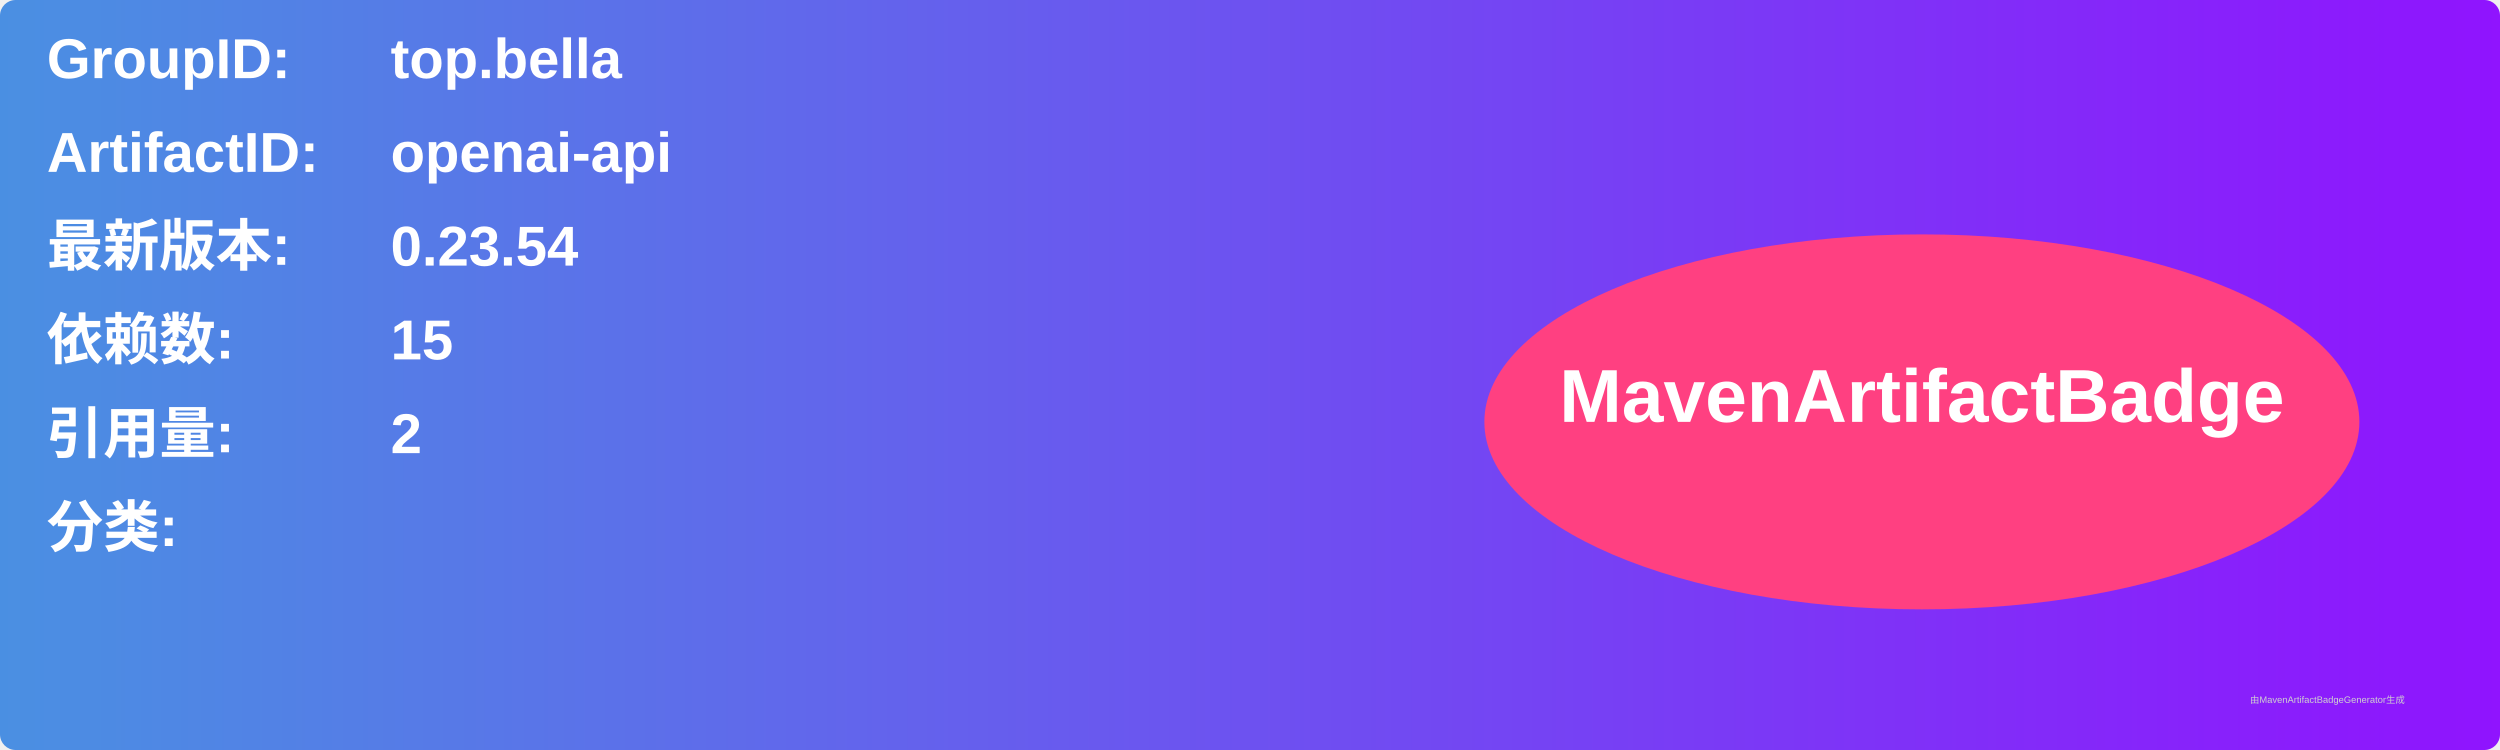
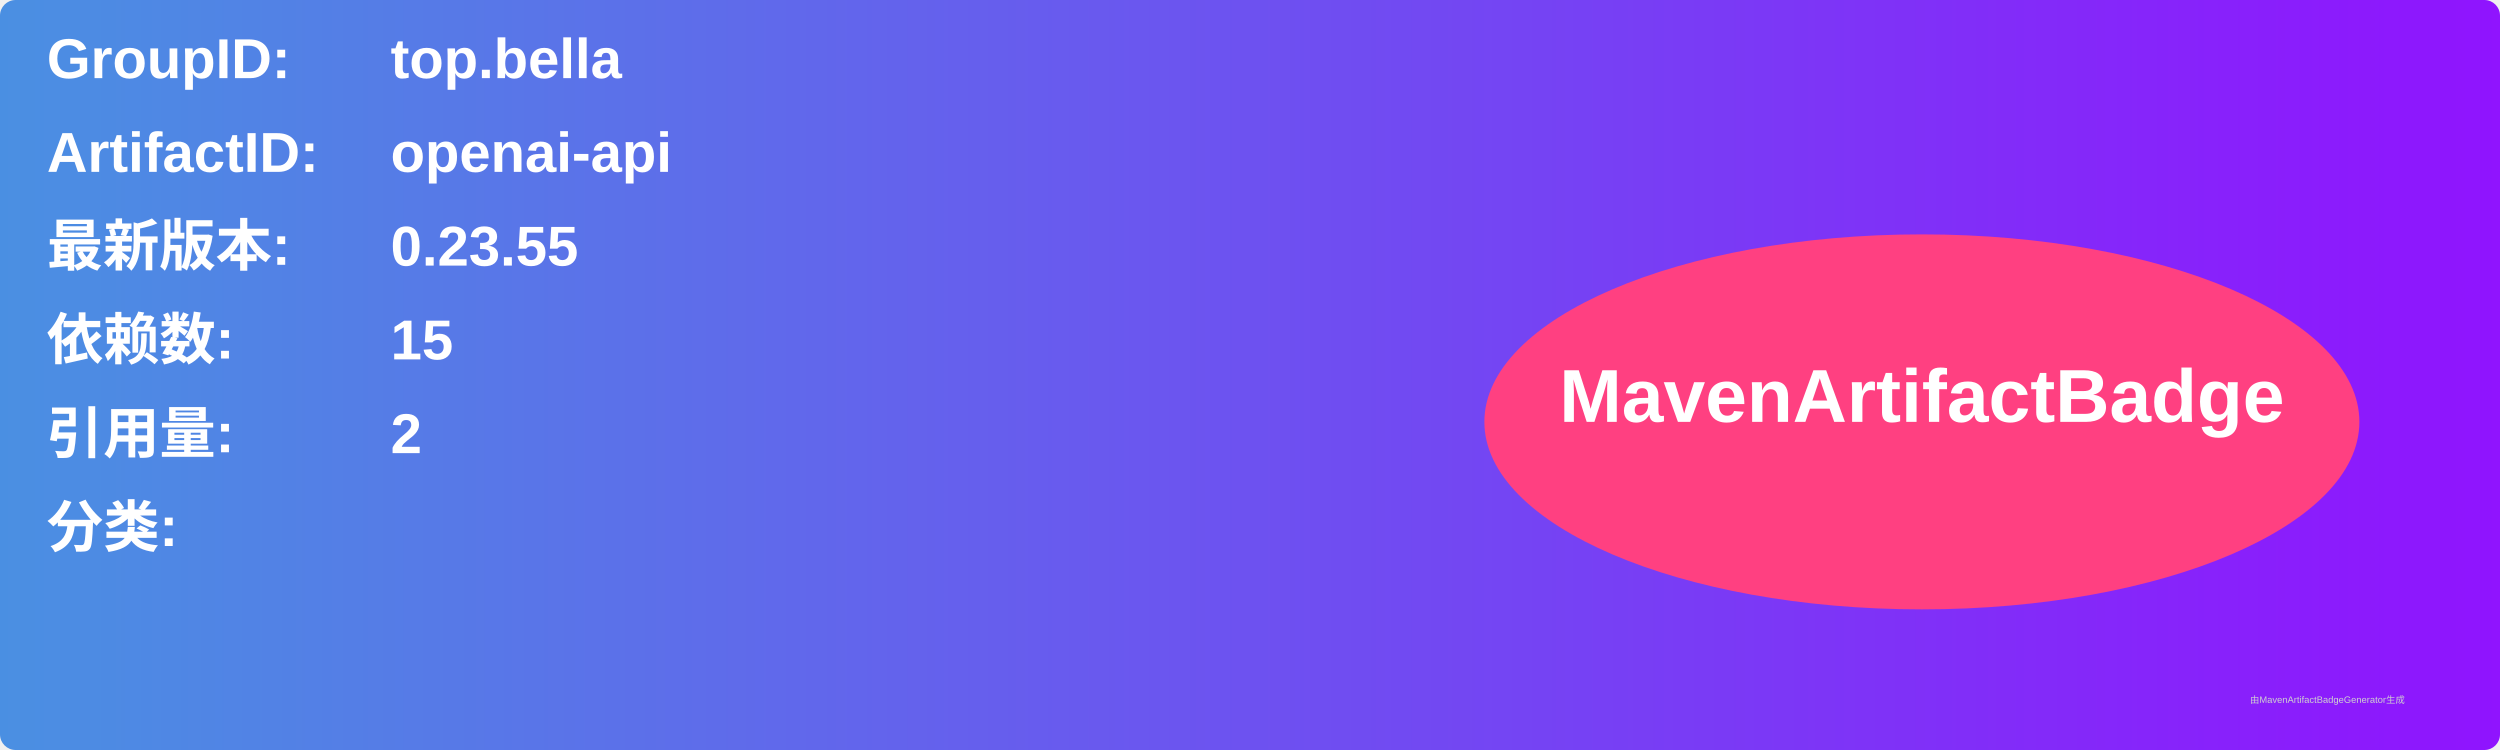
<svg xmlns="http://www.w3.org/2000/svg" width="800" height="240" viewBox="0 0 800 240">
  <linearGradient id="grad" x1="0%" y1="0%" x2="100%" y2="0%">
    <stop offset="0%" stop-color="#4a90e2" />
    <stop offset="100%" stop-color="#9013fe" />
  </linearGradient>
  <rect width="100%" height="100%" rx="5" ry="5" fill="url(#grad)" />
  <g transform="translate(15, 15)">
    <text x="0" y="10" font-family="Arial" font-size="18" fill="white" font-weight="bold" width="260">GroupID:</text>
    <text x="110" y="10" font-family="Arial" font-size="18" fill="white" font-weight="bold" width="460">top.bella</text>
    <text x="0" y="40" font-family="Arial" font-size="18" fill="white" font-weight="bold" width="260">ArtifactID:</text>
    <text x="110" y="40" font-family="Arial" font-size="18" fill="white" font-weight="bold" width="460">openai-api</text>
    <text x="0" y="70" font-family="Arial" font-size="18" fill="white" font-weight="bold">最新版本:</text>
    <text x="110" y="70" font-family="Arial" font-size="18" fill="white" font-weight="bold">
-       <tspan font-weight="bold">0.23.54</tspan>
+       <tspan font-weight="bold">0.23.55</tspan>
    </text>
    <text x="0" y="100" font-family="Arial" font-size="18" fill="white" font-weight="bold">依赖数: </text>
    <text x="110" y="100" font-family="Arial" font-size="18" fill="white">
      <tspan font-weight="bold">15</tspan>
    </text>
    <text x="0" y="130" font-family="Arial" font-size="18" fill="white" font-weight="bold">引用量: </text>
    <text x="110" y="130" font-family="Arial" font-size="18" fill="white">
      <tspan font-weight="bold">2</tspan>
    </text>
    <text x="0" y="160" font-family="Arial" font-size="18" fill="white" font-weight="bold">分类:</text>
    <text x="10" y="190" font-family="Arial" font-size="10" fill="white">
      <tspan font-weight="bold" />
    </text>
    <ellipse cx="600" cy="120" rx="140" ry="60" fill="#ff4081" />
    <text x="600" y="120" text-anchor="middle" font-family="Arial" font-size="24" fill="white" font-weight="bold">MavenArtifactBadge</text>
  </g>
  <text x="720" y="225" font-family="Arial" font-size="3" fill="#d0d0d0">由MavenArtifactBadgeGenerator生成</text>
</svg>
